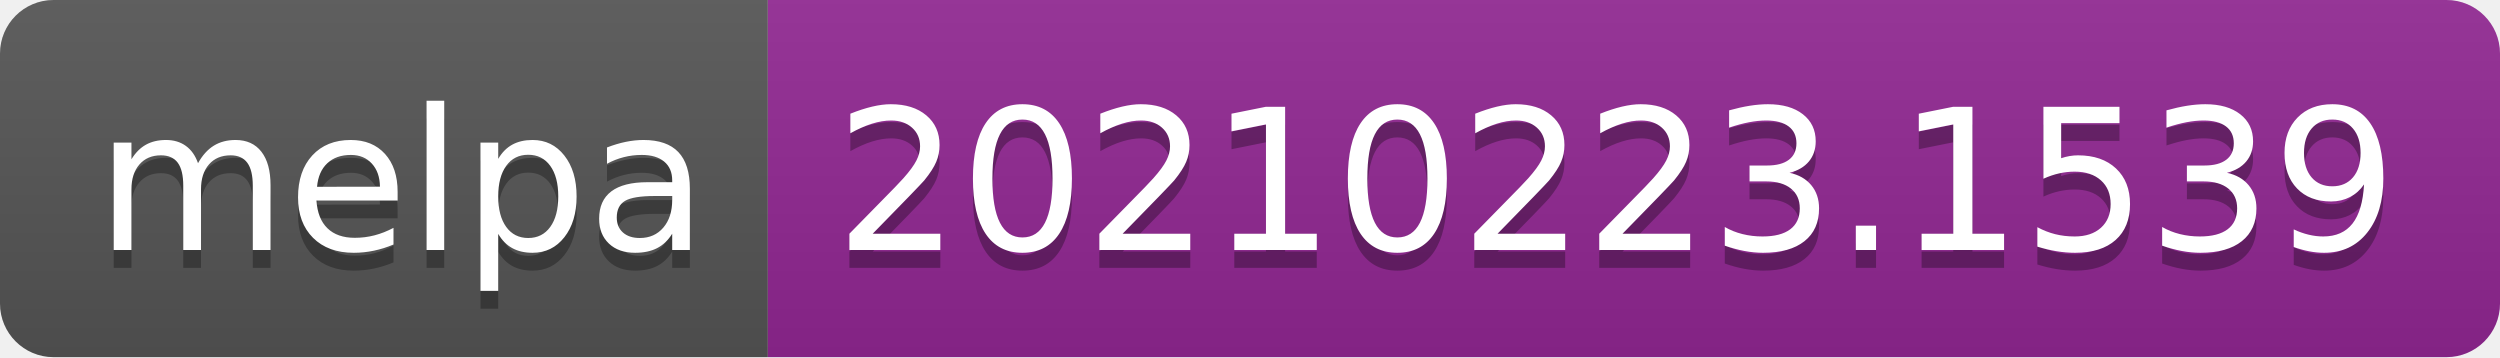
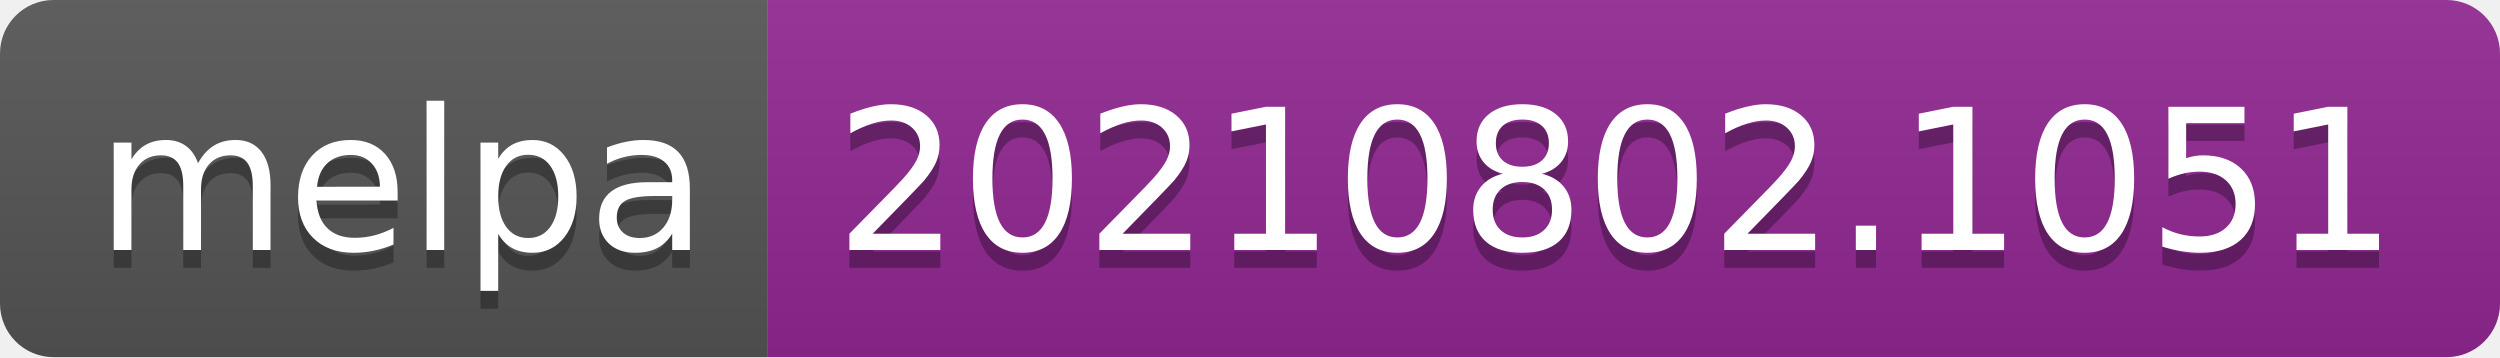
- <svg xmlns="http://www.w3.org/2000/svg" width="140" height="20" role="img" aria-label="melpa: 20210223.1539">
+ <svg xmlns="http://www.w3.org/2000/svg" width="140" height="20" role="img" aria-label="melpa: 20210802.1051">
  <linearGradient id="s" x2="0" y2="100%">
    <stop offset="0" stop-color="#bbb" stop-opacity=".1" />
    <stop offset="1" stop-opacity=".1" />
  </linearGradient>
  <clipPath id="r">
    <rect width="140" height="20" rx="3" fill="#fff" />
  </clipPath>
  <g clip-path="url(#r)">
    <rect width="43" height="20" fill="#555" />
    <rect x="43" width="97" height="20" fill="#922793" />
    <rect width="140" height="20" fill="url(#s)" />
  </g>
  <g fill="#fff" text-anchor="middle" font-family="Verdana,Geneva,DejaVu Sans,sans-serif" text-rendering="geometricPrecision" font-size="110">
    <text aria-hidden="true" x="225" y="150" fill="#010101" fill-opacity=".3" transform="scale(.1)" textLength="330">melpa</text>
    <text x="225" y="140" transform="scale(.1)" fill="#fff" textLength="330">melpa</text>
-     <text aria-hidden="true" x="905" y="150" fill="#010101" fill-opacity=".3" transform="scale(.1)" textLength="870">20210223.1539</text>
-     <text x="905" y="140" transform="scale(.1)" fill="#fff" textLength="870">20210223.1539</text>
+     <text aria-hidden="true" x="905" y="150" fill="#010101" fill-opacity=".3" transform="scale(.1)" textLength="870">20210802.1051</text>
+     <text x="905" y="140" transform="scale(.1)" fill="#fff" textLength="870">20210802.1051</text>
  </g>
</svg>
